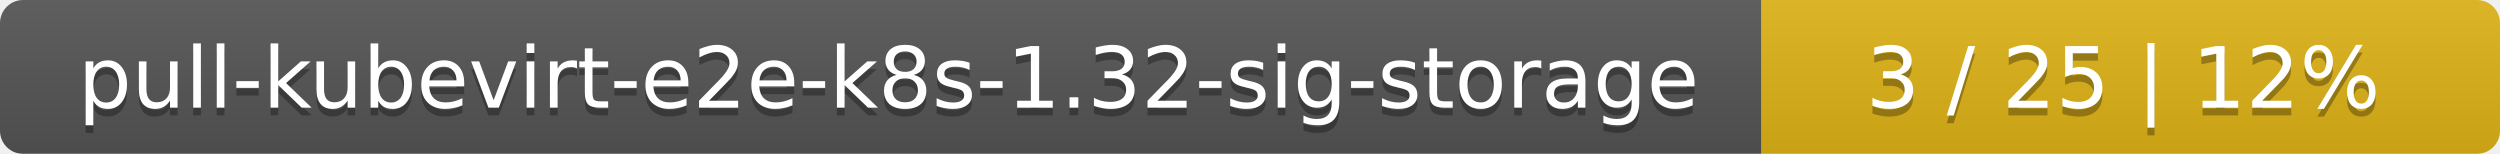
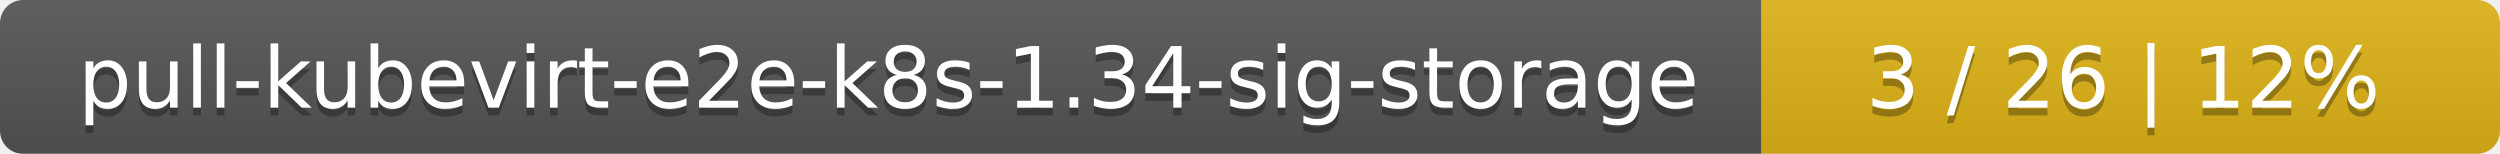
<svg xmlns="http://www.w3.org/2000/svg" width="325" height="20">
  <linearGradient id="smooth" x2="0" y2="100%">
    <stop offset="0" stop-color="#bbb" stop-opacity=".1" />
    <stop offset="1" stop-opacity=".1" />
  </linearGradient>
  <mask id="round">
    <rect width="325" height="20" rx="3" fill="#fff" />
  </mask>
  <g mask="url(#round)">
    <rect width="229" height="20" fill="#555" />
    <rect x="229" width="96" height="20" fill="#dfb317" />
    <rect width="325" height="20" fill="url(#smooth)" />
  </g>
  <g fill="#fff" text-anchor="middle" font-family="DejaVu Sans,Verdana,Geneva,sans-serif" font-size="11">
-     <text x="115.5" y="15" fill="#010101" fill-opacity=".3">pull-kubevirt-e2e-k8s-1.32-sig-storage</text>
-     <text x="115.5" y="14">pull-kubevirt-e2e-k8s-1.32-sig-storage</text>
-     <text x="276" y="15" fill="#010101" fill-opacity=".3">3 / 25    |    12%</text>
-     <text x="276" y="14">3 / 25    |    12%</text>
+     <text x="115.5" y="15" fill="#010101" fill-opacity=".3">pull-kubevirt-e2e-k8s-1.34-sig-storage</text>
+     <text x="115.5" y="14">pull-kubevirt-e2e-k8s-1.34-sig-storage</text>
+     <text x="276" y="15" fill="#010101" fill-opacity=".3">3 / 26    |    12%</text>
+     <text x="276" y="14">3 / 26    |    12%</text>
  </g>
</svg>
